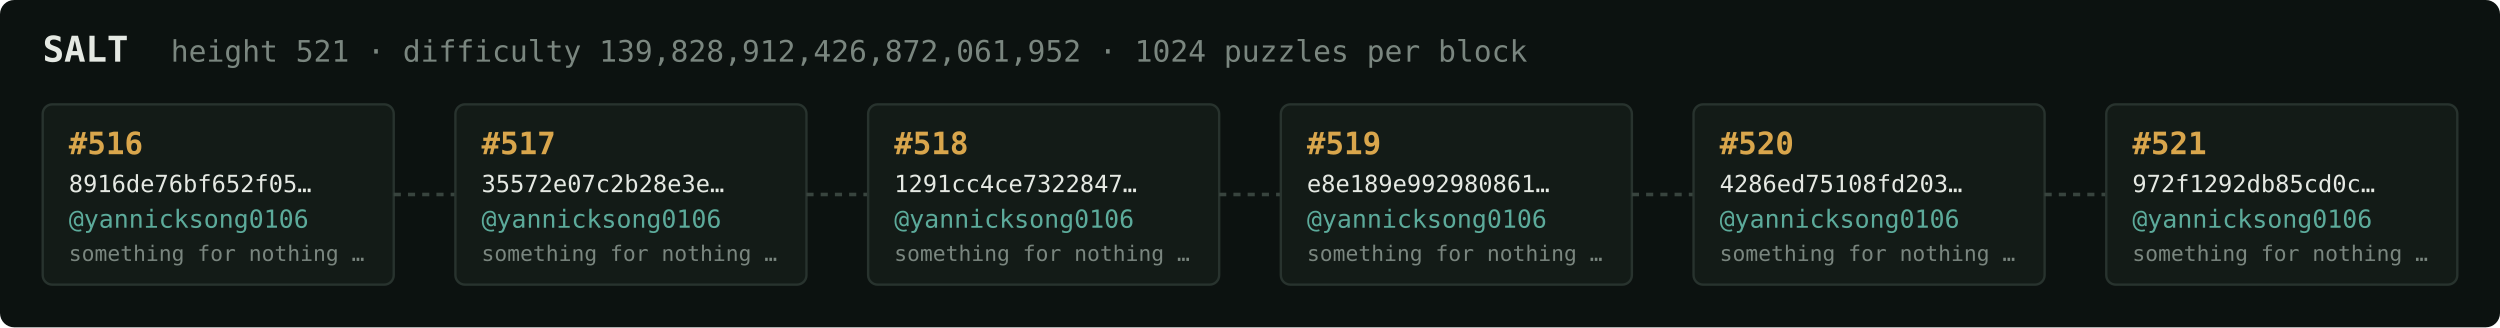
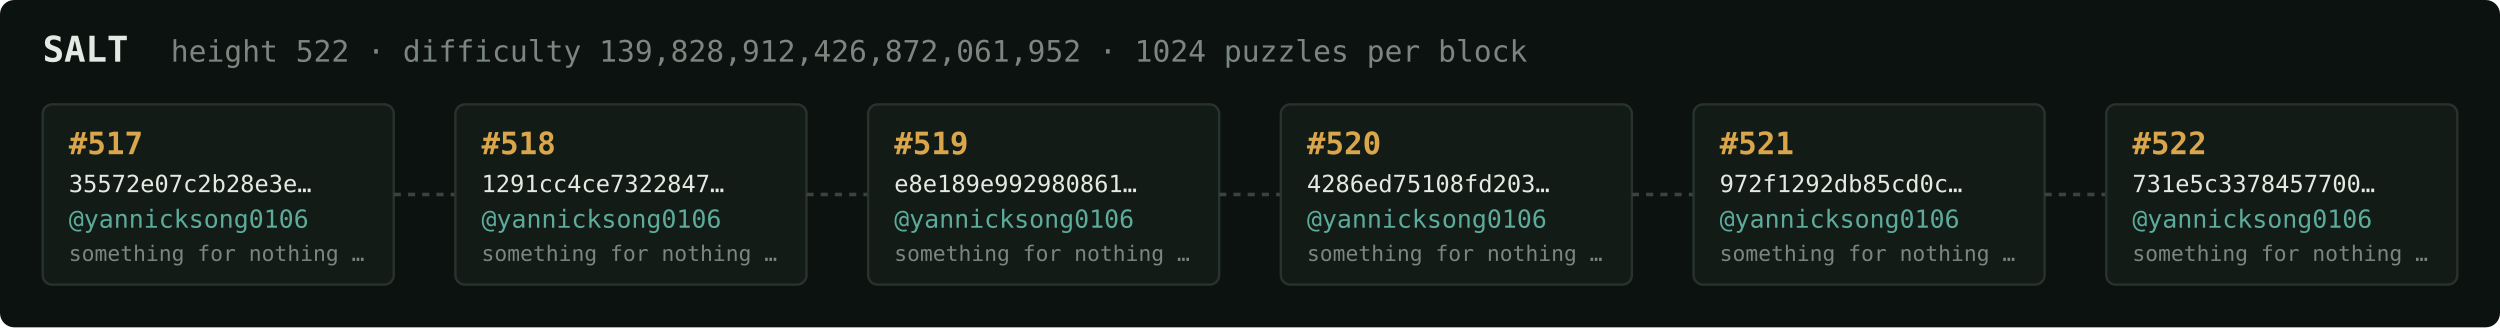
<svg xmlns="http://www.w3.org/2000/svg" width="1054" height="138" viewBox="0 0 1054 138" font-family="ui-monospace,SFMono-Regular,Menlo,monospace">
  <rect fill="#0c1210" width="1054" height="138" rx="6" />
  <text x="18" y="26" fill="#e5e9e3" font-size="15" font-weight="700">SALT</text>
-   <text x="72" y="26" fill="#7a867f" font-size="12.5">height 521 · difficulty 139,828,912,426,872,061,952 · 1024 puzzles per block</text>
+   <text x="72" y="26" fill="#7a867f" font-size="12.5">height 522 · difficulty 139,828,912,426,872,061,952 · 1024 puzzles per block</text>
  <rect x="18" y="44" width="148" height="76" rx="4" fill="#131b17" stroke="#28332e" stroke-width="1" />
-   <text x="29" y="65" fill="#d9a64c" font-size="13" font-weight="700">#516</text>
-   <text x="29" y="81" fill="#e5e9e3" font-size="10">8916de76bf652f05…</text>
+   <text x="29" y="65" fill="#d9a64c" font-size="13" font-weight="700">#517</text>
+   <text x="29" y="81" fill="#e5e9e3" font-size="10">35572e07c2b28e3e…</text>
  <text x="29" y="96" fill="#5cab9b" font-size="10.5">@yannicksong0106</text>
  <text x="29" y="110" fill="#7a867f" font-size="9">something for nothing …</text>
  <line x1="166" y1="82.0" x2="192" y2="82.0" stroke="#38443e" stroke-width="1.5" stroke-dasharray="3 3" />
  <rect x="192" y="44" width="148" height="76" rx="4" fill="#131b17" stroke="#28332e" stroke-width="1" />
-   <text x="203" y="65" fill="#d9a64c" font-size="13" font-weight="700">#517</text>
-   <text x="203" y="81" fill="#e5e9e3" font-size="10">35572e07c2b28e3e…</text>
+   <text x="203" y="65" fill="#d9a64c" font-size="13" font-weight="700">#518</text>
+   <text x="203" y="81" fill="#e5e9e3" font-size="10">1291cc4ce7322847…</text>
  <text x="203" y="96" fill="#5cab9b" font-size="10.5">@yannicksong0106</text>
  <text x="203" y="110" fill="#7a867f" font-size="9">something for nothing …</text>
  <line x1="340" y1="82.0" x2="366" y2="82.0" stroke="#38443e" stroke-width="1.5" stroke-dasharray="3 3" />
  <rect x="366" y="44" width="148" height="76" rx="4" fill="#131b17" stroke="#28332e" stroke-width="1" />
-   <text x="377" y="65" fill="#d9a64c" font-size="13" font-weight="700">#518</text>
-   <text x="377" y="81" fill="#e5e9e3" font-size="10">1291cc4ce7322847…</text>
+   <text x="377" y="65" fill="#d9a64c" font-size="13" font-weight="700">#519</text>
+   <text x="377" y="81" fill="#e5e9e3" font-size="10">e8e189e992980861…</text>
  <text x="377" y="96" fill="#5cab9b" font-size="10.5">@yannicksong0106</text>
  <text x="377" y="110" fill="#7a867f" font-size="9">something for nothing …</text>
  <line x1="514" y1="82.0" x2="540" y2="82.0" stroke="#38443e" stroke-width="1.5" stroke-dasharray="3 3" />
  <rect x="540" y="44" width="148" height="76" rx="4" fill="#131b17" stroke="#28332e" stroke-width="1" />
-   <text x="551" y="65" fill="#d9a64c" font-size="13" font-weight="700">#519</text>
-   <text x="551" y="81" fill="#e5e9e3" font-size="10">e8e189e992980861…</text>
+   <text x="551" y="65" fill="#d9a64c" font-size="13" font-weight="700">#520</text>
+   <text x="551" y="81" fill="#e5e9e3" font-size="10">4286ed75108fd203…</text>
  <text x="551" y="96" fill="#5cab9b" font-size="10.5">@yannicksong0106</text>
  <text x="551" y="110" fill="#7a867f" font-size="9">something for nothing …</text>
  <line x1="688" y1="82.0" x2="714" y2="82.0" stroke="#38443e" stroke-width="1.5" stroke-dasharray="3 3" />
  <rect x="714" y="44" width="148" height="76" rx="4" fill="#131b17" stroke="#28332e" stroke-width="1" />
-   <text x="725" y="65" fill="#d9a64c" font-size="13" font-weight="700">#520</text>
-   <text x="725" y="81" fill="#e5e9e3" font-size="10">4286ed75108fd203…</text>
+   <text x="725" y="65" fill="#d9a64c" font-size="13" font-weight="700">#521</text>
+   <text x="725" y="81" fill="#e5e9e3" font-size="10">972f1292db85cd0c…</text>
  <text x="725" y="96" fill="#5cab9b" font-size="10.5">@yannicksong0106</text>
  <text x="725" y="110" fill="#7a867f" font-size="9">something for nothing …</text>
  <line x1="862" y1="82.0" x2="888" y2="82.0" stroke="#38443e" stroke-width="1.5" stroke-dasharray="3 3" />
  <rect x="888" y="44" width="148" height="76" rx="4" fill="#131b17" stroke="#28332e" stroke-width="1" />
-   <text x="899" y="65" fill="#d9a64c" font-size="13" font-weight="700">#521</text>
-   <text x="899" y="81" fill="#e5e9e3" font-size="10">972f1292db85cd0c…</text>
+   <text x="899" y="65" fill="#d9a64c" font-size="13" font-weight="700">#522</text>
+   <text x="899" y="81" fill="#e5e9e3" font-size="10">731e5c3378457700…</text>
  <text x="899" y="96" fill="#5cab9b" font-size="10.5">@yannicksong0106</text>
  <text x="899" y="110" fill="#7a867f" font-size="9">something for nothing …</text>
</svg>
